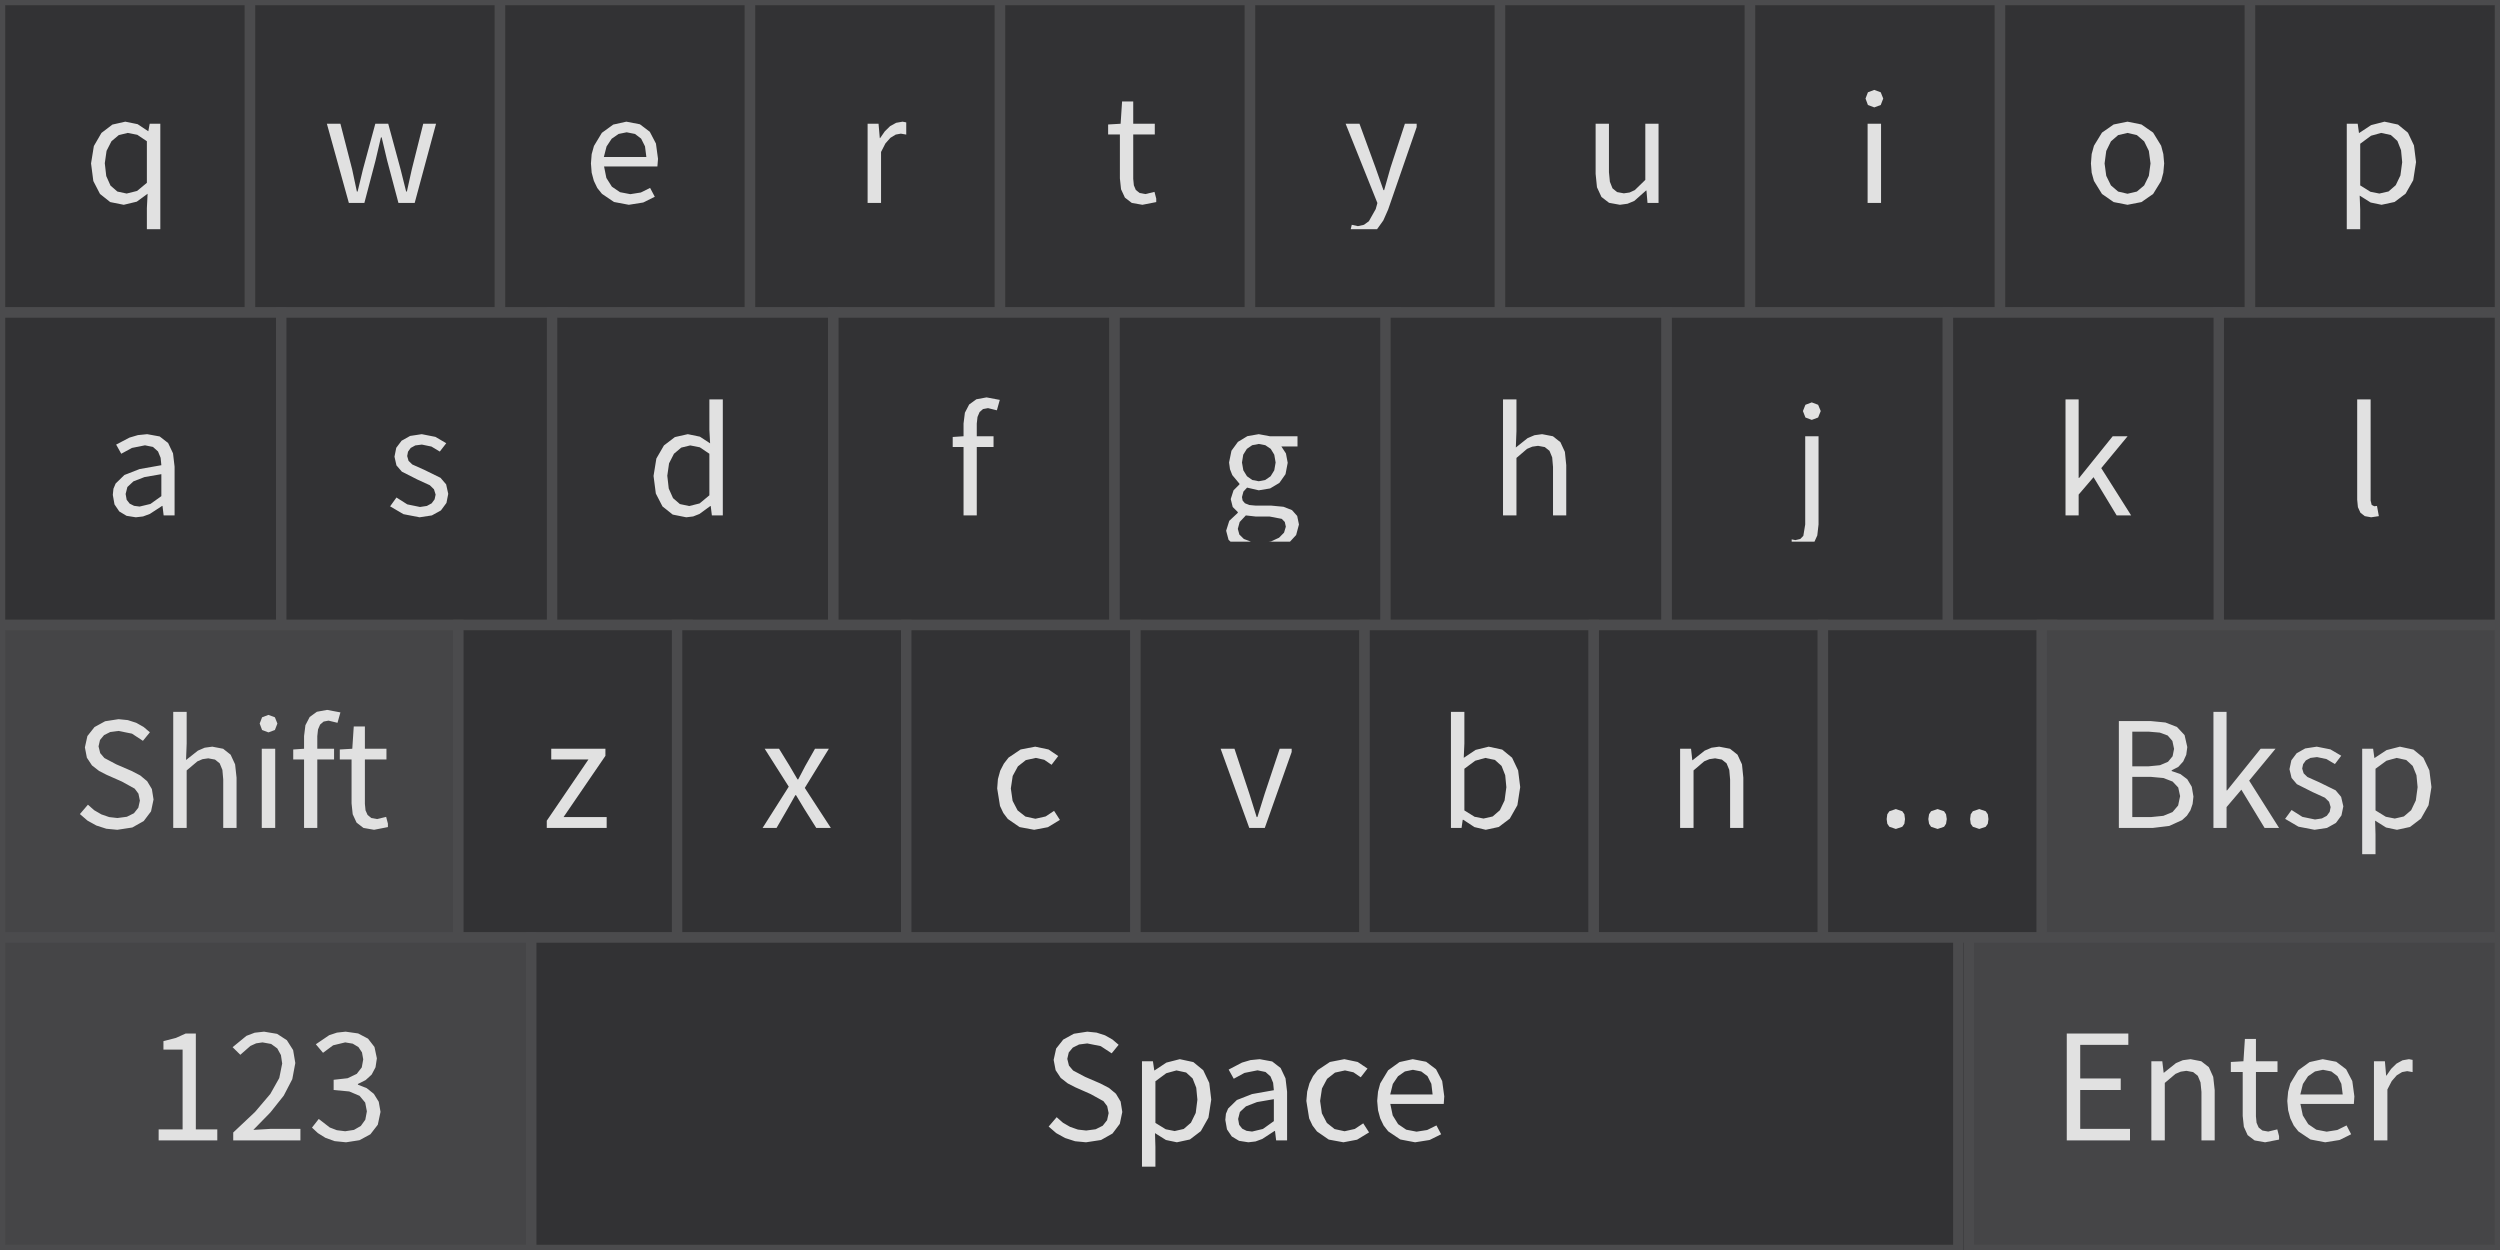
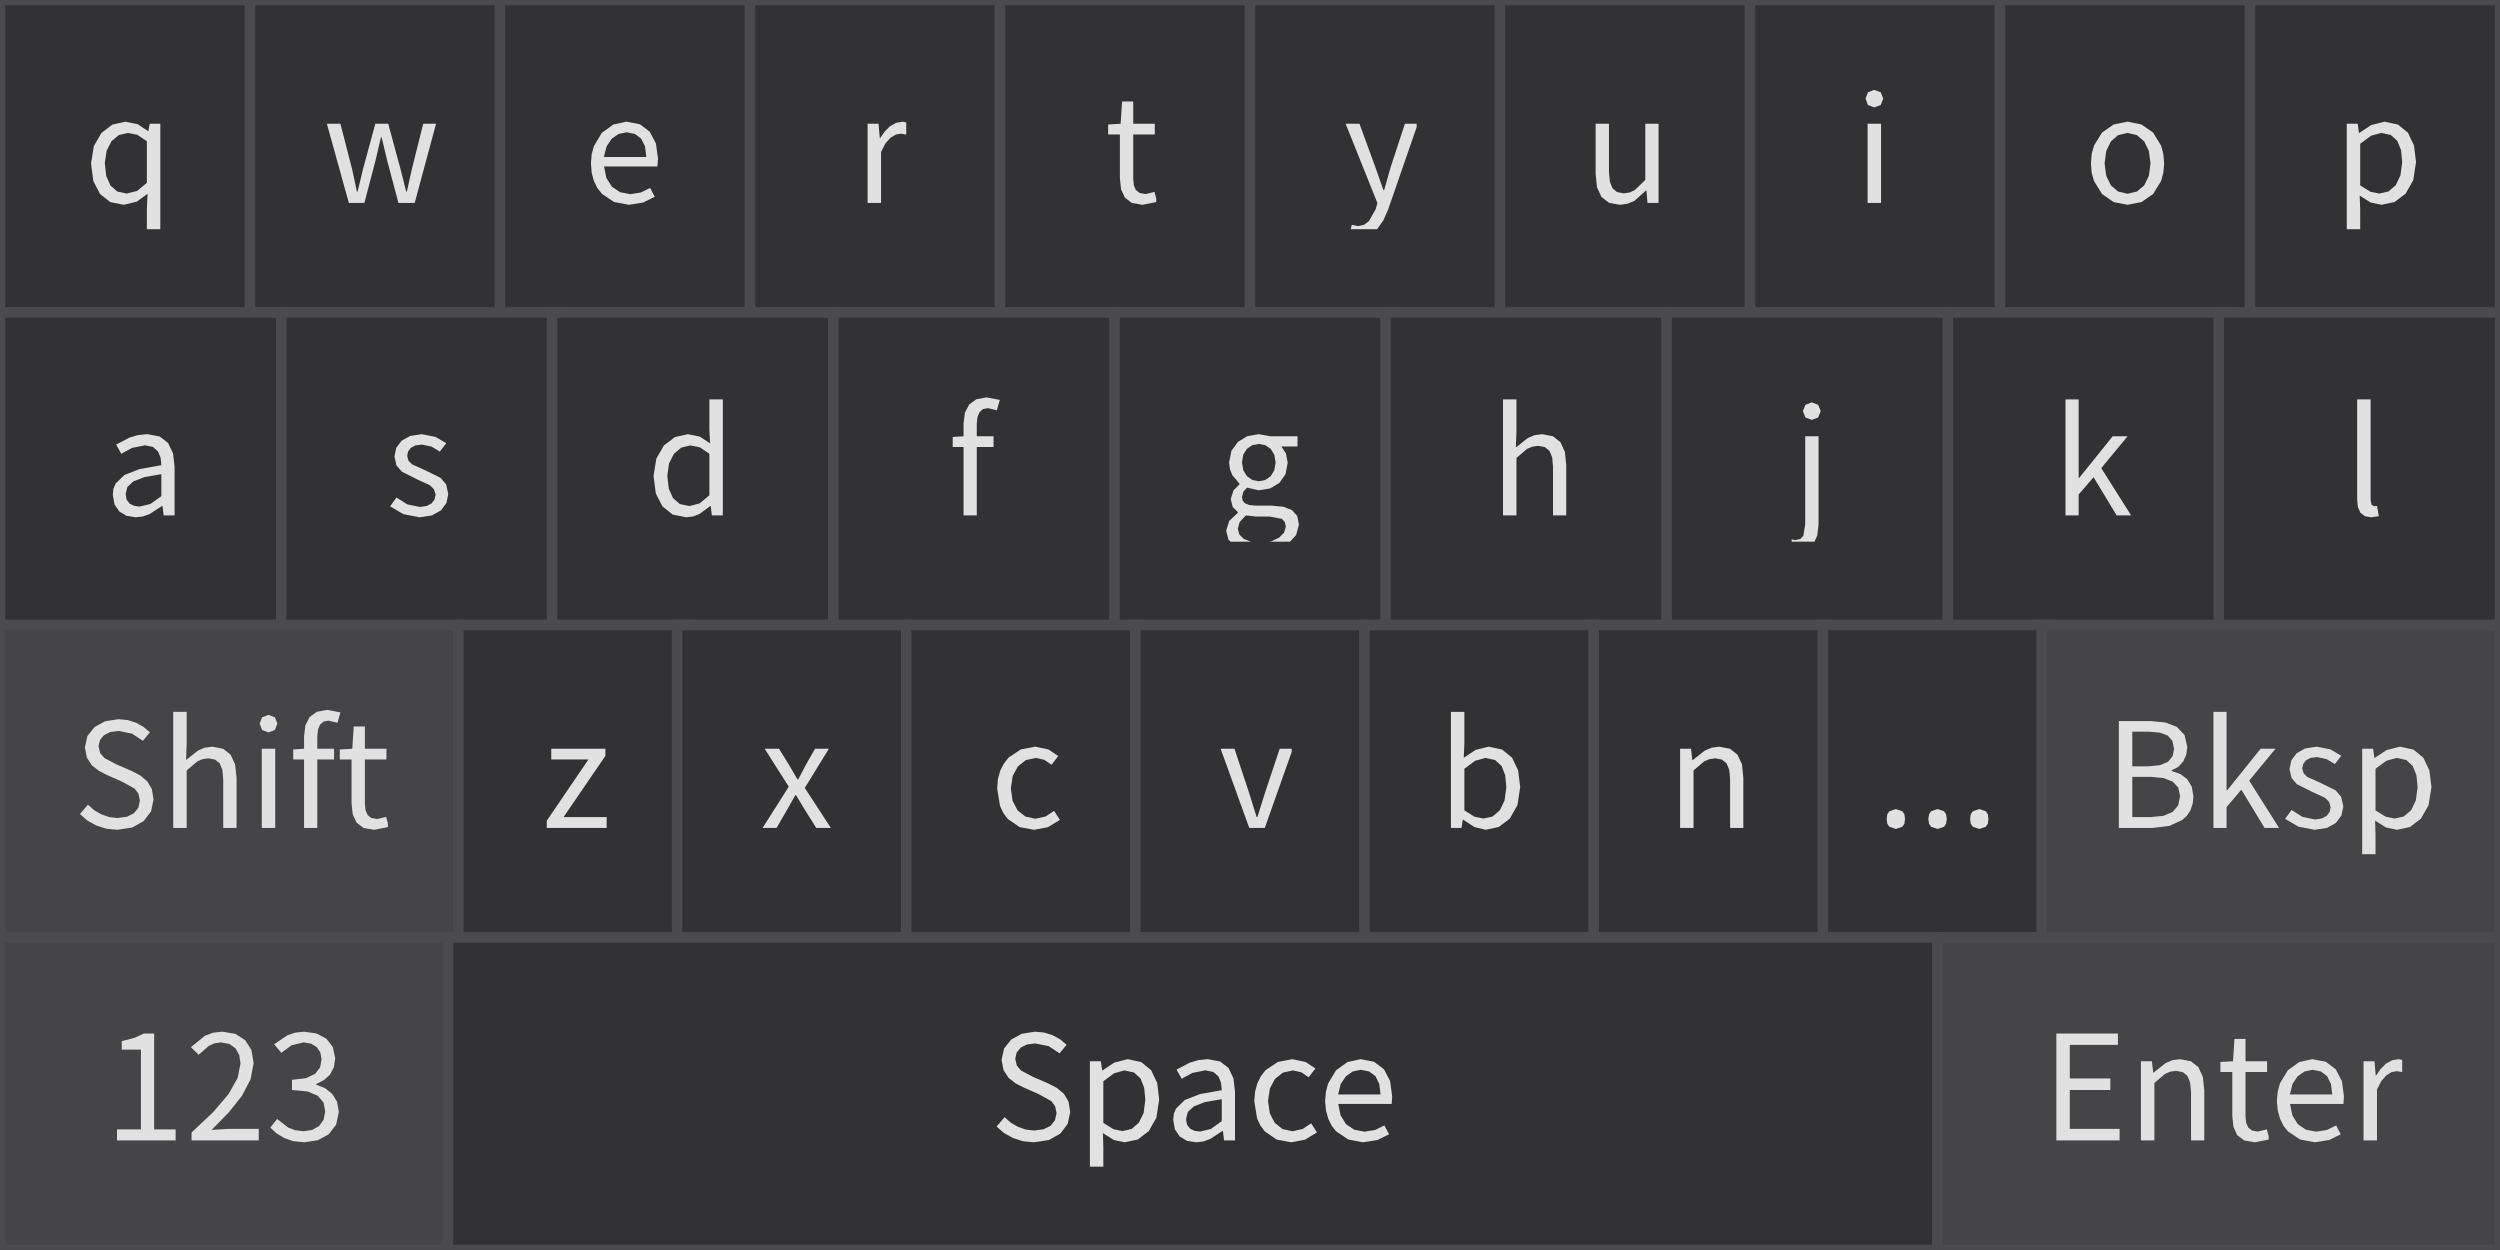
<svg xmlns="http://www.w3.org/2000/svg" width="240" height="120" viewBox="0 0 240 120">
  <rect x="0" y="0" width="240" height="120" fill="rgba(18,18,18,1.00)" />
  <rect x="0" y="0" width="240" height="120" rx="4" ry="4" fill="rgba(30,30,33,1.00)" />
  <rect x="0" y="0" width="24" height="30" fill="rgba(50,50,52,1.00)" />
  <rect x="0" y="0" width="24" height="30" fill="none" stroke="rgba(75,75,77,1.00)" stroke-width="1" />
  <path d="M14.24 12.59L14.22 12.59L13.21 11.92L12.03 11.68L10.79 11.96L9.74 12.76L9.01 14.02L8.74 15.69L8.96 17.38L9.60 18.62L10.58 19.40L11.88 19.66L13.13 19.36L14.17 18.60L14.10 19.98L14.10 22.00L15.39 22.00L15.39 11.88L14.37 11.88ZM10.06 15.67L10.23 14.48L10.70 13.56L11.40 12.97L12.26 12.76L13.18 12.94L14.10 13.56L14.10 17.55L13.16 18.33L12.16 18.58L12.16 18.58L11.27 18.39L10.61 17.82L10.20 16.90Z" fill="rgba(225,225,225,1.00)" fill-rule="nonzero" data-text="1" />
  <rect x="24" y="0" width="24" height="30" fill="rgba(50,50,52,1.00)" />
  <rect x="24" y="0" width="24" height="30" fill="none" stroke="rgba(75,75,77,1.00)" stroke-width="1" />
  <path d="M36.64 13.19L37.16 15.38L38.25 19.48L39.81 19.48L41.86 11.88L40.63 11.88L39.53 16.27L39.06 18.39L38.99 18.39L38.46 16.27L37.27 11.88L36.03 11.88L34.84 16.27L34.33 18.39L34.26 18.39L33.81 16.27L32.68 11.88L31.38 11.88L33.49 19.48L34.98 19.48L36.05 15.41L36.57 13.19Z" fill="rgba(225,225,225,1.00)" fill-rule="nonzero" data-text="1" />
  <rect x="48" y="0" width="24" height="30" fill="rgba(50,50,52,1.00)" />
  <rect x="48" y="0" width="24" height="30" fill="none" stroke="rgba(75,75,77,1.00)" stroke-width="1" />
  <path d="M61.52 18.48L60.51 18.64L59.52 18.45L58.74 17.92L58.21 17.08L57.99 15.98L63.11 15.98L63.17 15.25L62.97 13.78L62.38 12.65L61.43 11.93L60.13 11.68L58.87 11.96L57.78 12.75L57.02 14.01L56.80 14.80L56.73 15.69L56.80 16.58L57.01 17.36L57.34 18.05L57.79 18.61L58.94 19.39L60.37 19.66L60.37 19.66L61.75 19.44L62.86 18.89L62.41 18.04ZM60.16 12.70L60.96 12.86L61.55 13.31L61.92 14.05L62.05 15.07L57.97 15.07L58.23 14.06L58.72 13.32L59.38 12.86Z" fill="rgba(225,225,225,1.00)" fill-rule="nonzero" data-text="1" />
  <rect x="72" y="0" width="24" height="30" fill="rgba(50,50,52,1.00)" />
  <rect x="72" y="0" width="24" height="30" fill="none" stroke="rgba(75,75,77,1.00)" stroke-width="1" />
  <path d="M85.48 13.23L85.99 12.92L86.48 12.83L87.00 12.92L87.00 11.75L86.65 11.68L86.03 11.79L85.45 12.11L84.94 12.61L84.49 13.26L84.46 13.26L84.34 11.88L83.29 11.88L83.29 19.48L84.58 19.48L84.58 14.59L85.00 13.77Z" fill="rgba(225,225,225,1.00)" fill-rule="nonzero" data-text="1" />
  <rect x="96" y="0" width="24" height="30" fill="rgba(50,50,52,1.00)" />
  <rect x="96" y="0" width="24" height="30" fill="none" stroke="rgba(75,75,77,1.00)" stroke-width="1" />
  <path d="M109.96 18.63L109.41 18.53L109.04 18.24L108.85 17.79L108.79 17.17L108.79 12.91L110.86 12.91L110.86 11.88L108.79 11.88L108.79 9.74L107.72 9.74L107.58 11.88L106.38 11.95L106.38 12.91L107.51 12.91L107.51 17.13L107.62 18.17L107.99 18.97L108.65 19.48L109.67 19.66L109.67 19.66L111.00 19.40L111.00 19.07L110.83 18.42Z" fill="rgba(225,225,225,1.00)" fill-rule="nonzero" data-text="1" />
  <rect x="120" y="0" width="24" height="30" fill="rgba(50,50,52,1.00)" />
  <rect x="120" y="0" width="24" height="30" fill="none" stroke="rgba(75,75,77,1.00)" stroke-width="1" />
  <path d="M133.26 20.12L136.00 12.20L136.00 11.88L134.87 11.88L133.49 16.09L132.88 18.25L132.81 18.25L132.05 16.09L130.51 11.88L129.18 11.88L132.23 19.49L132.07 20.07L131.41 21.24L130.94 21.58L130.36 21.71L129.77 21.58L129.67 22.00L132.20 22.00L132.20 22.00L132.80 21.16Z" fill="rgba(225,225,225,1.00)" fill-rule="nonzero" data-text="1" />
  <rect x="144" y="0" width="24" height="30" fill="rgba(50,50,52,1.00)" />
  <rect x="144" y="0" width="24" height="30" fill="none" stroke="rgba(75,75,77,1.00)" stroke-width="1" />
  <path d="M158.06 18.29L158.16 19.48L159.22 19.48L159.22 11.88L157.95 11.88L157.95 17.27L156.94 18.25L156.44 18.48L155.89 18.56L155.24 18.44L154.80 18.08L154.55 17.45L154.46 16.54L154.46 11.88L153.18 11.88L153.18 16.69L153.31 17.98L153.74 18.91L154.47 19.47L155.51 19.66L155.51 19.66L156.24 19.56L156.89 19.29L158.02 18.29Z" fill="rgba(225,225,225,1.00)" fill-rule="nonzero" data-text="1" />
  <rect x="168" y="0" width="24" height="30" fill="rgba(50,50,52,1.00)" />
  <rect x="168" y="0" width="24" height="30" fill="none" stroke="rgba(75,75,77,1.00)" stroke-width="1" />
  <path d="M179.29 19.48L180.58 19.48L180.58 11.88L179.29 11.88ZM179.93 8.63L179.32 8.86L179.09 9.46L179.32 10.08L179.93 10.31L179.93 10.31L180.55 10.08L180.79 9.46L180.55 8.86Z" fill="rgba(225,225,225,1.00)" fill-rule="nonzero" data-text="1" />
  <rect x="192" y="0" width="24" height="30" fill="rgba(50,50,52,1.00)" />
  <rect x="192" y="0" width="24" height="30" fill="none" stroke="rgba(75,75,77,1.00)" stroke-width="1" />
  <path d="M207.68 16.58L207.76 15.69L207.68 14.79L207.47 13.99L206.70 12.73L205.58 11.95L204.24 11.68L202.91 11.95L201.79 12.73L201.02 13.99L200.80 14.79L200.73 15.69L200.80 16.58L201.02 17.37L201.79 18.62L202.91 19.40L204.24 19.66L204.24 19.66L205.58 19.40L206.70 18.62L207.47 17.37ZM202.04 15.69L202.20 14.49L202.65 13.57L203.34 12.97L204.24 12.76L205.14 12.97L205.84 13.57L206.29 14.49L206.45 15.69L206.29 16.88L205.84 17.80L205.14 18.39L204.24 18.60L204.24 18.60L203.34 18.39L202.65 17.80L202.20 16.88Z" fill="rgba(225,225,225,1.00)" fill-rule="nonzero" data-text="1" />
  <rect x="216" y="0" width="24" height="30" fill="rgba(50,50,52,1.00)" />
  <rect x="216" y="0" width="24" height="30" fill="none" stroke="rgba(75,75,77,1.00)" stroke-width="1" />
  <path d="M227.58 19.44L228.63 19.66L229.88 19.39L230.94 18.59L231.67 17.30L231.94 15.56L231.74 13.96L231.16 12.74L230.21 11.96L228.91 11.68L227.63 12.01L226.49 12.76L226.46 12.76L226.34 11.88L225.29 11.88L225.29 22.00L226.58 22.00L226.58 20.11L226.53 18.78ZM227.62 13.03L228.59 12.76L229.52 12.96L230.15 13.53L230.50 14.42L230.61 15.57L230.44 16.84L229.99 17.78L229.30 18.38L228.42 18.58L228.42 18.58L227.56 18.41L226.58 17.80L226.58 13.80Z" fill="rgba(225,225,225,1.00)" fill-rule="nonzero" data-text="1" />
  <rect x="0" y="30" width="27" height="30" fill="rgba(50,50,52,1.00)" />
  <rect x="0" y="30" width="27" height="30" fill="none" stroke="rgba(75,75,77,1.00)" stroke-width="1" />
  <path d="M15.60 48.57L15.71 49.48L16.76 49.48L16.76 44.80L16.61 43.52L16.14 42.53L15.33 41.90L14.13 41.68L13.24 41.77L12.43 42.01L11.15 42.68L11.64 43.56L12.67 43.00L13.92 42.75L14.69 42.91L15.17 43.34L15.42 43.95L15.49 44.66L13.40 45.03L11.94 45.60L11.10 46.42L10.89 46.92L10.83 47.51L10.99 48.42L11.45 49.10L12.15 49.52L13.04 49.66L13.04 49.66L13.73 49.58L14.38 49.34L15.56 48.57ZM12.06 47.42L12.23 46.75L12.81 46.21L13.87 45.80L15.49 45.52L15.49 47.63L14.44 48.38L13.40 48.63L13.40 48.63L12.87 48.56L12.45 48.35L12.16 47.98Z" fill="rgba(225,225,225,1.00)" fill-rule="nonzero" data-text="1" />
  <rect x="27" y="30" width="27" height="30" fill="rgba(50,50,52,1.00)" />
  <rect x="27" y="30" width="27" height="30" fill="none" stroke="rgba(75,75,77,1.00)" stroke-width="1" />
  <path d="M43.03 47.41L42.83 46.50L42.29 45.87L40.72 45.10L39.58 44.59L39.22 44.24L39.09 43.78L39.17 43.36L39.43 43.00L39.87 42.76L40.50 42.68L41.42 42.87L42.22 43.35L42.84 42.55L41.80 41.94L40.49 41.68L39.37 41.85L38.55 42.31L38.04 42.99L37.87 43.84L38.06 44.68L38.58 45.28L40.08 46.04L41.26 46.58L41.66 46.97L41.82 47.48L41.72 47.94L41.44 48.32L40.98 48.57L40.32 48.67L39.10 48.42L38.06 47.76L37.45 48.61L38.73 49.36L40.28 49.66L40.28 49.66L41.46 49.48L42.33 49.00L42.86 48.28Z" fill="rgba(225,225,225,1.00)" fill-rule="nonzero" data-text="1" />
  <rect x="53" y="30" width="27" height="30" fill="rgba(50,50,52,1.00)" />
  <rect x="53" y="30" width="27" height="30" fill="none" stroke="rgba(75,75,77,1.00)" stroke-width="1" />
  <path d="M68.23 48.58L68.34 49.48L69.39 49.48L69.39 38.34L68.10 38.34L68.10 41.26L68.17 42.56L67.19 41.92L66.03 41.68L64.79 41.96L63.74 42.76L63.01 44.02L62.74 45.69L62.96 47.38L63.60 48.62L64.58 49.40L65.88 49.66L65.88 49.66L66.54 49.58L67.15 49.34L68.19 48.58ZM64.06 45.67L64.23 44.48L64.70 43.56L65.40 42.97L66.26 42.76L67.18 42.94L68.10 43.56L68.10 47.55L67.16 48.33L66.16 48.58L66.16 48.58L65.27 48.39L64.61 47.82L64.20 46.90Z" fill="rgba(225,225,225,1.00)" fill-rule="nonzero" data-text="1" />
  <rect x="80" y="30" width="27" height="30" fill="rgba(50,50,52,1.00)" />
  <rect x="80" y="30" width="27" height="30" fill="none" stroke="rgba(75,75,77,1.00)" stroke-width="1" />
  <path d="M93.77 42.91L95.38 42.91L95.38 41.88L93.77 41.88L93.77 40.67L93.84 40.03L94.04 39.56L94.37 39.27L94.85 39.18L95.70 39.39L95.98 38.39L94.71 38.15L93.73 38.33L93.04 38.83L92.63 39.62L92.50 40.66L92.50 41.88L91.46 41.95L91.46 42.91L92.50 42.91L92.50 49.48L93.77 49.48Z" fill="rgba(225,225,225,1.00)" fill-rule="nonzero" data-text="1" />
  <rect x="107" y="30" width="27" height="30" fill="rgba(50,50,52,1.00)" />
  <rect x="107" y="30" width="27" height="30" fill="none" stroke="rgba(75,75,77,1.00)" stroke-width="1" />
  <path d="M124.70 50.35L124.53 49.53L124.03 48.97L123.21 48.65L122.05 48.54L120.56 48.54L119.92 48.48L119.51 48.31L119.29 48.05L119.23 47.72L119.37 47.19L119.72 46.81L120.84 47.07L121.93 46.89L122.82 46.36L123.41 45.52L123.62 44.43L123.45 43.53L123.01 42.86L124.56 42.86L124.56 41.88L121.91 41.88L120.84 41.68L119.75 41.87L118.84 42.42L118.22 43.27L117.99 44.40L118.08 45.05L118.30 45.61L118.99 46.44L118.99 46.50L118.42 47.07L118.15 47.91L118.34 48.67L118.83 49.16L118.83 49.23L118.01 50.00L117.71 50.95L117.94 51.82L118.13 52.00L123.84 52.00L124.43 51.36ZM119.23 44.40L119.35 43.65L119.70 43.09L120.21 42.74L120.84 42.62L121.47 42.74L121.99 43.09L122.33 43.65L122.46 44.40L122.33 45.15L121.98 45.72L121.46 46.08L120.84 46.20L120.84 46.20L120.22 46.08L119.71 45.72L119.36 45.15ZM118.83 50.77L119.01 50.11L119.60 49.48L120.58 49.59L121.90 49.59L123.05 49.81L123.34 50.11L123.44 50.56L123.27 51.13L122.79 51.62L122.03 51.97L121.78 52.00L120.09 52.00L119.41 51.74L118.98 51.32Z" fill="rgba(225,225,225,1.00)" fill-rule="nonzero" data-text="1" />
  <rect x="133" y="30" width="27" height="30" fill="rgba(50,50,52,1.00)" />
  <rect x="133" y="30" width="27" height="30" fill="none" stroke="rgba(75,75,77,1.00)" stroke-width="1" />
  <path d="M147.10 42.88L147.65 42.80L148.30 42.92L148.75 43.28L149.01 43.91L149.09 44.83L149.09 49.48L150.36 49.48L150.36 44.66L150.23 43.38L149.80 42.45L149.08 41.88L148.04 41.68L147.31 41.78L146.65 42.06L145.52 42.96L145.58 41.39L145.58 38.34L144.29 38.34L144.29 49.48L145.58 49.48L145.58 43.96L146.60 43.09Z" fill="rgba(225,225,225,1.00)" fill-rule="nonzero" data-text="1" />
  <rect x="160" y="30" width="27" height="30" fill="rgba(50,50,52,1.00)" />
  <rect x="160" y="30" width="27" height="30" fill="none" stroke="rgba(75,75,77,1.00)" stroke-width="1" />
  <path d="M174.58 50.35L174.58 41.88L173.30 41.88L173.30 50.35L173.12 51.44L172.83 51.74L172.36 51.85L172.00 51.78L172.00 52.00L174.19 52.00L174.46 51.40ZM173.93 38.63L173.32 38.86L173.08 39.46L173.32 40.08L173.93 40.31L173.93 40.31L174.54 40.08L174.79 39.46L174.54 38.86Z" fill="rgba(225,225,225,1.00)" fill-rule="nonzero" data-text="1" />
  <rect x="187" y="30" width="27" height="30" fill="rgba(50,50,52,1.00)" />
  <rect x="187" y="30" width="27" height="30" fill="none" stroke="rgba(75,75,77,1.00)" stroke-width="1" />
  <path d="M203.20 49.48L204.59 49.48L201.72 44.94L204.25 41.88L202.82 41.88L199.60 45.88L199.55 45.88L199.55 38.34L198.29 38.34L198.29 49.48L199.55 49.48L199.55 47.48L200.98 45.81Z" fill="rgba(225,225,225,1.00)" fill-rule="nonzero" data-text="1" />
  <rect x="213" y="30" width="27" height="30" fill="rgba(50,50,52,1.00)" />
  <rect x="213" y="30" width="27" height="30" fill="none" stroke="rgba(75,75,77,1.00)" stroke-width="1" />
  <path d="M227.68 48.47L227.58 48.05L227.58 38.34L226.29 38.34L226.29 47.97L226.36 48.69L226.60 49.22L227.02 49.55L227.63 49.66L227.63 49.66L228.37 49.55L228.19 48.57L227.93 48.60Z" fill="rgba(225,225,225,1.00)" fill-rule="nonzero" data-text="1" />
  <rect x="0" y="60" width="44" height="30" fill="rgba(69,69,71,1.00)" />
  <rect x="0" y="60" width="44" height="30" fill="none" stroke="rgba(75,75,77,1.00)" stroke-width="1" />
  <path d="M14.74 76.75L14.58 75.75L14.13 75.00L13.46 74.44L12.63 74.01L11.17 73.38L10.02 72.77L9.62 72.30L9.46 71.65L9.60 71.04L9.99 70.57L10.59 70.27L11.38 70.17L12.67 70.43L13.72 71.12L14.39 70.30L13.79 69.79L13.08 69.39L12.27 69.13L11.38 69.04L10.09 69.24L9.07 69.80L8.39 70.66L8.15 71.75L8.34 72.74L8.83 73.48L9.51 74.01L10.23 74.38L11.70 75.03L12.93 75.71L13.29 76.19L13.43 76.86L13.28 77.54L12.86 78.07L12.18 78.41L11.27 78.53L10.48 78.44L9.73 78.18L9.04 77.78L8.44 77.25L7.67 78.15L8.40 78.78L9.25 79.25L10.21 79.56L11.26 79.66L11.26 79.66L12.70 79.44L13.80 78.82L14.50 77.89ZM19.44 72.88L19.99 72.80L20.64 72.92L21.09 73.28L21.35 73.91L21.43 74.83L21.43 79.48L22.71 79.48L22.71 74.66L22.57 73.38L22.14 72.45L21.42 71.88L20.38 71.68L19.65 71.78L19.00 72.06L17.86 72.96L17.92 71.39L17.92 68.34L16.63 68.34L16.63 79.48L17.92 79.48L17.92 73.96L18.95 73.09ZM25.13 79.48L26.42 79.48L26.42 71.88L25.13 71.88ZM25.77 68.63L25.16 68.86L24.93 69.46L25.16 70.08L25.77 70.31L25.77 70.31L26.39 70.08L26.63 69.46L26.39 68.86ZM30.46 72.91L32.07 72.91L32.07 71.88L30.46 71.88L30.46 70.67L30.53 70.03L30.73 69.56L31.07 69.27L31.54 69.18L32.40 69.39L32.68 68.39L31.40 68.15L30.42 68.33L29.73 68.83L29.32 69.62L29.19 70.66L29.19 71.88L28.15 71.95L28.15 72.91L29.19 72.91L29.19 79.48L30.46 79.48ZM36.20 78.63L35.65 78.53L35.29 78.24L35.09 77.79L35.03 77.17L35.03 72.91L37.10 72.91L37.10 71.88L35.03 71.88L35.03 69.74L33.96 69.74L33.82 71.88L32.62 71.95L32.62 72.91L33.75 72.91L33.75 77.13L33.86 78.17L34.23 78.97L34.89 79.48L35.91 79.66L35.91 79.66L37.24 79.40L37.24 79.07L37.07 78.42Z" fill="rgba(225,225,225,1.00)" fill-rule="nonzero" data-text="1" />
  <rect x="44" y="60" width="22" height="30" fill="rgba(50,50,52,1.00)" />
  <rect x="44" y="60" width="22" height="30" fill="none" stroke="rgba(75,75,77,1.00)" stroke-width="1" />
  <path d="M58.12 72.56L58.12 71.88L52.92 71.88L52.92 72.91L56.49 72.91L52.49 78.79L52.49 79.48L58.24 79.48L58.24 78.44L54.10 78.44Z" fill="rgba(225,225,225,1.00)" fill-rule="nonzero" data-text="1" />
  <rect x="65" y="60" width="22" height="30" fill="rgba(50,50,52,1.00)" />
  <rect x="65" y="60" width="22" height="30" fill="none" stroke="rgba(75,75,77,1.00)" stroke-width="1" />
  <path d="M76.42 76.34L77.24 77.70L78.36 79.48L79.76 79.48L77.26 75.64L79.57 71.88L78.24 71.88L77.30 73.54L76.63 74.82L76.56 74.82L75.81 73.54L74.79 71.88L73.41 71.88L75.72 75.52L73.21 79.48L74.55 79.48L75.58 77.70L76.35 76.34Z" fill="rgba(225,225,225,1.00)" fill-rule="nonzero" data-text="1" />
  <rect x="87" y="60" width="22" height="30" fill="rgba(50,50,52,1.00)" />
  <rect x="87" y="60" width="22" height="30" fill="none" stroke="rgba(75,75,77,1.00)" stroke-width="1" />
  <path d="M100.38 78.38L99.40 78.60L98.44 78.39L97.69 77.80L97.21 76.88L97.04 75.69L97.22 74.49L97.72 73.57L98.48 72.97L99.44 72.76L100.25 72.94L100.95 73.42L101.59 72.58L100.66 71.95L99.38 71.68L97.98 71.95L96.82 72.73L96.37 73.31L96.02 73.99L95.80 74.79L95.73 75.69L96.00 77.37L96.32 78.05L96.75 78.62L97.88 79.40L99.28 79.66L99.28 79.66L100.60 79.41L101.75 78.71L101.19 77.84Z" fill="rgba(225,225,225,1.00)" fill-rule="nonzero" data-text="1" />
  <rect x="109" y="60" width="22" height="30" fill="rgba(50,50,52,1.00)" />
  <rect x="109" y="60" width="22" height="30" fill="none" stroke="rgba(75,75,77,1.00)" stroke-width="1" />
  <path d="M122.85 71.88L121.41 76.20L120.71 78.44L120.64 78.44L119.94 76.20L118.51 71.88L117.18 71.88L119.93 79.48L121.42 79.48L124.00 72.19L124.00 71.88Z" fill="rgba(225,225,225,1.00)" fill-rule="nonzero" data-text="1" />
  <rect x="131" y="60" width="22" height="30" fill="rgba(50,50,52,1.00)" />
  <rect x="131" y="60" width="22" height="30" fill="none" stroke="rgba(75,75,77,1.00)" stroke-width="1" />
  <path d="M145.94 75.56L145.74 73.96L145.16 72.74L144.21 71.96L142.91 71.68L141.66 71.99L140.52 72.75L140.58 71.39L140.58 68.34L139.29 68.34L139.29 79.48L140.31 79.48L140.42 78.70L140.48 78.70L141.54 79.40L142.63 79.66L142.63 79.66L143.88 79.39L144.94 78.59L145.67 77.30ZM141.62 73.03L142.59 72.76L143.52 72.96L144.15 73.53L144.50 74.42L144.61 75.57L144.44 76.84L143.99 77.78L143.30 78.38L142.42 78.58L142.42 78.58L141.56 78.41L140.58 77.80L140.58 73.80Z" fill="rgba(225,225,225,1.00)" fill-rule="nonzero" data-text="1" />
  <rect x="153" y="60" width="22" height="30" fill="rgba(50,50,52,1.00)" />
  <rect x="153" y="60" width="22" height="30" fill="none" stroke="rgba(75,75,77,1.00)" stroke-width="1" />
  <path d="M164.10 72.88L164.65 72.80L165.30 72.92L165.75 73.28L166.01 73.91L166.09 74.83L166.09 79.48L167.36 79.48L167.36 74.66L167.23 73.38L166.80 72.45L166.08 71.88L165.04 71.68L164.31 71.78L163.65 72.06L162.49 72.98L162.46 72.98L162.34 71.88L161.29 71.88L161.29 79.48L162.58 79.48L162.58 73.96L163.60 73.09Z" fill="rgba(225,225,225,1.00)" fill-rule="nonzero" data-text="1" />
  <rect x="175" y="60" width="22" height="30" fill="rgba(50,50,52,1.00)" />
  <rect x="175" y="60" width="22" height="30" fill="none" stroke="rgba(75,75,77,1.00)" stroke-width="1" />
  <path d="M189.19 78.17L189.39 77.88L190.01 77.67L190.63 77.88L190.83 78.17L190.89 78.63L190.83 79.08L190.63 79.37L190.01 79.58L190.01 79.58L189.39 79.37L189.19 79.08L189.13 78.63ZM181.18 78.17L181.38 77.88L182.00 77.67L182.62 77.88L182.82 78.17L182.88 78.63L182.82 79.08L182.62 79.37L182.00 79.58L182.00 79.58L181.38 79.37L181.18 79.08L181.12 78.63ZM185.19 78.17L185.38 77.88L186.01 77.67L186.63 77.88L186.82 78.17L186.89 78.63L186.82 79.08L186.63 79.37L186.01 79.58L186.01 79.58L185.38 79.37L185.19 79.08L185.12 78.63Z" fill="rgba(225,225,225,1.00)" fill-rule="nonzero" data-text="1" />
  <rect x="196" y="60" width="44" height="30" fill="rgba(69,69,71,1.00)" />
  <rect x="196" y="60" width="44" height="30" fill="none" stroke="rgba(75,75,77,1.00)" stroke-width="1" />
  <path d="M209.94 78.31L210.28 77.79L210.49 77.18L210.57 76.47L210.41 75.53L209.98 74.81L209.32 74.31L208.48 74.02L208.48 73.95L209.12 73.62L209.59 73.10L209.88 72.46L209.98 71.72L209.72 70.57L208.99 69.79L207.88 69.36L206.45 69.22L203.41 69.22L203.41 79.48L206.68 79.48L208.25 79.29L209.48 78.73ZM208.10 70.61L208.55 71.13L208.71 71.89L208.57 72.60L208.13 73.13L207.36 73.46L206.23 73.57L204.70 73.57L204.70 70.24L206.28 70.24L207.34 70.33ZM208.57 75.03L209.11 75.60L209.29 76.43L209.10 77.33L208.56 77.96L207.68 78.32L206.49 78.44L204.70 78.44L204.70 74.58L206.49 74.58L207.69 74.69ZM217.40 79.48L218.79 79.48L215.92 74.94L218.45 71.88L217.02 71.88L213.80 75.88L213.75 75.88L213.75 68.34L212.49 68.34L212.49 79.48L213.75 79.48L213.75 77.48L215.17 75.81ZM224.96 77.41L224.75 76.50L224.22 75.87L222.65 75.10L221.51 74.59L221.15 74.24L221.01 73.78L221.10 73.36L221.36 73.00L221.80 72.76L222.43 72.68L223.34 72.87L224.15 73.35L224.76 72.55L223.72 71.94L222.41 71.68L221.30 71.85L220.48 72.31L219.97 72.99L219.79 73.84L219.99 74.68L220.50 75.28L222.01 76.04L223.19 76.58L223.59 76.97L223.74 77.48L223.65 77.94L223.37 78.32L222.90 78.57L222.24 78.67L221.03 78.42L219.99 77.76L219.37 78.61L220.65 79.36L222.20 79.66L222.20 79.66L223.39 79.48L224.25 79.00L224.78 78.28ZM229.06 79.44L230.11 79.66L231.36 79.39L232.41 78.59L233.14 77.30L233.42 75.56L233.22 73.96L232.64 72.74L231.69 71.96L230.39 71.68L229.11 72.01L227.97 72.76L227.94 72.76L227.82 71.88L226.77 71.88L226.77 82.00L228.05 82.00L228.05 80.11L228.01 78.78ZM229.10 73.03L230.07 72.76L231.00 72.96L231.62 73.53L231.98 74.42L232.09 75.57L231.92 76.84L231.47 77.78L230.77 78.38L229.90 78.58L229.90 78.58L229.04 78.41L228.05 77.80L228.05 73.80Z" fill="rgba(225,225,225,1.00)" fill-rule="nonzero" data-text="1" />
-   <rect x="0" y="90" width="51" height="30" fill="rgba(69,69,71,1.00)" />
-   <rect x="0" y="90" width="51" height="30" fill="none" stroke="rgba(75,75,77,1.00)" stroke-width="1" />
-   <path d="M18.80 99.22L17.82 99.22L16.89 99.64L15.69 99.95L15.69 100.76L17.53 100.76L17.53 108.42L15.23 108.42L15.23 109.48L20.86 109.48L20.86 108.42L18.80 108.42ZM24.32 108.47L25.96 106.79L27.24 105.18L28.06 103.60L28.35 102.05L28.14 100.81L27.54 99.86L26.60 99.25L25.35 99.04L24.45 99.14L23.66 99.44L22.33 100.53L23.07 101.26L24.04 100.41L24.59 100.16L25.20 100.07L26.03 100.22L26.62 100.65L26.97 101.29L27.09 102.10L26.81 103.49L25.95 105.02L24.48 106.75L22.39 108.72L22.39 109.48L28.84 109.48L28.84 108.37L26.00 108.37ZM36.53 106.74L36.36 105.77L35.89 105.01L35.20 104.46L34.36 104.13L34.36 104.06L35.10 103.69L35.68 103.16L36.05 102.46L36.18 101.60L35.95 100.51L35.33 99.71L34.38 99.21L33.18 99.04L32.35 99.13L31.60 99.38L30.32 100.25L31.01 101.07L31.98 100.35L33.14 100.07L33.86 100.19L34.41 100.52L34.75 101.03L34.87 101.70L34.73 102.47L34.25 103.09L33.37 103.51L32.03 103.66L32.03 104.64L33.53 104.78L34.52 105.20L35.06 105.85L35.22 106.69L35.07 107.49L34.64 108.09L33.98 108.47L33.14 108.60L32.34 108.50L31.66 108.24L30.60 107.42L29.95 108.25L30.52 108.78L31.24 109.23L32.13 109.55L33.22 109.66L33.22 109.66L34.51 109.46L35.56 108.89L36.27 107.97Z" fill="rgba(225,225,225,1.00)" fill-rule="nonzero" data-text="1" />
-   <rect x="51" y="90" width="137" height="30" fill="rgba(50,50,52,1.00)" />
-   <rect x="51" y="90" width="137" height="30" fill="none" stroke="rgba(75,75,77,1.00)" stroke-width="1" />
-   <path d="M107.74 106.75L107.58 105.75L107.13 105.00L106.46 104.44L105.63 104.01L104.17 103.38L103.02 102.77L102.62 102.30L102.46 101.65L102.60 101.04L102.99 100.57L103.59 100.27L104.38 100.17L105.67 100.43L106.72 101.12L107.39 100.30L106.79 99.79L106.08 99.39L105.27 99.13L104.38 99.04L103.09 99.24L102.07 99.80L101.39 100.66L101.15 101.75L101.34 102.74L101.83 103.48L102.51 104.01L103.23 104.38L104.70 105.03L105.93 105.71L106.29 106.19L106.43 106.86L106.28 107.54L105.86 108.07L105.18 108.41L104.27 108.53L103.48 108.44L102.73 108.18L102.04 107.78L101.44 107.25L100.67 108.15L101.40 108.78L102.25 109.25L103.21 109.56L104.26 109.66L104.26 109.66L105.70 109.44L106.80 108.82L107.50 107.89ZM111.93 109.44L112.98 109.66L114.23 109.39L115.28 108.59L116.01 107.30L116.28 105.56L116.09 103.96L115.51 102.74L114.56 101.96L113.26 101.68L111.97 102.01L110.84 102.76L110.81 102.76L110.68 101.88L109.63 101.88L109.63 112.00L110.92 112.00L110.92 110.11L110.88 108.78ZM111.96 103.03L112.94 102.76L113.87 102.96L114.49 103.53L114.84 104.42L114.95 105.57L114.79 106.84L114.33 107.78L113.64 108.38L112.77 108.58L112.77 108.58L111.91 108.41L110.92 107.80L110.92 103.80ZM122.40 108.57L122.51 109.48L123.56 109.48L123.56 104.80L123.41 103.52L122.94 102.53L122.13 101.90L120.93 101.68L120.04 101.77L119.23 102.01L117.95 102.68L118.44 103.56L119.47 103.00L120.72 102.75L121.49 102.91L121.97 103.34L122.22 103.95L122.29 104.66L120.20 105.03L118.74 105.60L117.90 106.42L117.69 106.92L117.63 107.51L117.79 108.42L118.25 109.10L118.95 109.52L119.84 109.66L119.84 109.66L120.53 109.58L121.18 109.34L122.36 108.57ZM118.86 107.42L119.03 106.75L119.61 106.21L120.67 105.80L122.29 105.52L122.29 107.63L121.24 108.38L120.20 108.63L120.20 108.63L119.67 108.56L119.25 108.35L118.96 107.98ZM130.06 108.38L129.08 108.60L128.12 108.39L127.38 107.80L126.90 106.88L126.73 105.69L126.91 104.49L127.40 103.57L128.16 102.97L129.12 102.76L129.93 102.94L130.63 103.42L131.28 102.58L130.34 101.95L129.06 101.68L127.67 101.95L126.50 102.73L126.05 103.31L125.71 103.99L125.49 104.79L125.41 105.69L125.68 107.37L126.00 108.05L126.43 108.62L127.56 109.40L128.97 109.66L128.97 109.66L130.28 109.41L131.43 108.71L130.87 107.84ZM137.01 108.48L135.99 108.64L135.00 108.45L134.22 107.92L133.70 107.08L133.47 105.98L138.60 105.98L138.65 105.25L138.45 103.78L137.86 102.65L136.91 101.93L135.62 101.68L134.35 101.96L133.26 102.75L132.50 104.01L132.29 104.80L132.21 105.69L132.29 106.58L132.50 107.36L132.83 108.05L133.27 108.61L134.43 109.39L135.85 109.66L135.85 109.66L137.24 109.44L138.35 108.89L137.90 108.04ZM135.64 102.70L136.44 102.86L137.04 103.31L137.41 104.05L137.53 105.07L133.46 105.07L133.71 104.06L134.21 103.32L134.87 102.86Z" fill="rgba(225,225,225,1.00)" fill-rule="nonzero" data-text="1" />
-   <rect x="189" y="90" width="51" height="30" fill="rgba(69,69,71,1.00)" />
-   <rect x="189" y="90" width="51" height="30" fill="none" stroke="rgba(75,75,77,1.00)" stroke-width="1" />
-   <path d="M199.70 104.64L203.59 104.64L203.59 103.53L199.70 103.53L199.70 100.31L204.32 100.31L204.32 99.22L198.41 99.22L198.41 109.48L204.48 109.48L204.48 108.37L199.70 108.37ZM209.35 102.88L209.89 102.80L210.54 102.92L210.99 103.28L211.25 103.91L211.34 104.83L211.34 109.48L212.61 109.48L212.61 104.66L212.47 103.38L212.05 102.45L211.32 101.88L210.29 101.68L209.55 101.78L208.89 102.06L207.74 102.98L207.71 102.98L207.58 101.88L206.53 101.88L206.53 109.48L207.82 109.48L207.82 103.96L208.85 103.09ZM217.75 108.63L217.19 108.53L216.83 108.24L216.63 107.79L216.57 107.17L216.57 102.91L218.64 102.91L218.64 101.88L216.57 101.88L216.57 99.74L215.51 99.74L215.37 101.88L214.16 101.95L214.16 102.91L215.30 102.91L215.30 107.13L215.41 108.17L215.77 108.97L216.44 109.48L217.45 109.66L217.45 109.66L218.79 109.40L218.79 109.07L218.62 108.42ZM224.38 108.48L223.36 108.64L222.37 108.45L221.59 107.92L221.07 107.08L220.84 105.98L225.97 105.98L226.02 105.25L225.82 103.78L225.23 102.65L224.28 101.93L222.98 101.68L221.72 101.96L220.63 102.75L219.87 104.01L219.66 104.80L219.58 105.69L219.66 106.58L219.87 107.36L220.20 108.05L220.64 108.61L221.80 109.39L223.22 109.66L223.22 109.66L224.60 109.44L225.71 108.89L225.27 108.04ZM223.01 102.70L223.81 102.86L224.40 103.31L224.77 104.05L224.90 105.07L220.83 105.07L221.08 104.06L221.57 103.32L222.24 102.86ZM230.09 103.23L230.60 102.92L231.09 102.83L231.61 102.92L231.61 101.75L231.26 101.68L230.64 101.79L230.06 102.11L229.55 102.61L229.10 103.26L229.07 103.26L228.95 101.88L227.90 101.88L227.90 109.48L229.19 109.48L229.19 104.59L229.61 103.78Z" fill="rgba(225,225,225,1.00)" fill-rule="nonzero" data-text="1" />
+   <rect x="0" y="90" width="43" height="30" fill="rgba(69,69,71,1.00)" />
+   <rect x="0" y="90" width="43" height="30" fill="none" stroke="rgba(75,75,77,1.00)" stroke-width="1" />
+   <path d="M14.80 99.22L13.82 99.22L12.89 99.64L11.69 99.95L11.69 100.76L13.53 100.76L13.53 108.42L11.23 108.42L11.23 109.48L16.86 109.48L16.86 108.42L14.80 108.42ZM20.32 108.47L21.96 106.79L23.24 105.18L24.06 103.60L24.35 102.05L24.14 100.81L23.54 99.86L22.60 99.25L21.35 99.04L20.45 99.14L19.66 99.44L18.33 100.53L19.07 101.26L20.04 100.41L20.59 100.16L21.20 100.07L22.03 100.22L22.62 100.65L22.97 101.29L23.09 102.10L22.81 103.49L21.95 105.02L20.48 106.75L18.39 108.72L18.39 109.48L24.84 109.48L24.84 108.37L22.00 108.37ZM32.53 106.74L32.36 105.77L31.89 105.01L31.20 104.46L30.36 104.13L30.36 104.06L31.10 103.69L31.68 103.16L32.05 102.46L32.18 101.60L31.95 100.51L31.33 99.71L30.38 99.21L29.18 99.04L28.35 99.13L27.60 99.38L26.32 100.25L27.01 101.07L27.98 100.35L29.14 100.07L29.86 100.19L30.41 100.52L30.75 101.03L30.87 101.70L30.73 102.47L30.25 103.09L29.37 103.51L28.03 103.66L28.03 104.64L29.53 104.78L30.52 105.20L31.06 105.85L31.22 106.69L31.07 107.49L30.64 108.09L29.98 108.47L29.14 108.60L28.34 108.50L27.66 108.24L26.60 107.42L25.95 108.25L26.52 108.78L27.24 109.23L28.13 109.55L29.22 109.66L29.22 109.66L30.51 109.46L31.56 108.89L32.27 107.97Z" fill="rgba(225,225,225,1.00)" fill-rule="nonzero" data-text="1" />
+   <rect x="43" y="90" width="143" height="30" fill="rgba(50,50,52,1.00)" />
+   <rect x="43" y="90" width="143" height="30" fill="none" stroke="rgba(75,75,77,1.00)" stroke-width="1" />
+   <path d="M102.74 106.75L102.58 105.75L102.13 105.00L101.46 104.44L100.63 104.01L99.17 103.38L98.02 102.77L97.62 102.30L97.46 101.65L97.60 101.04L97.99 100.57L98.59 100.27L99.38 100.17L100.67 100.43L101.72 101.12L102.39 100.30L101.79 99.79L101.08 99.39L100.27 99.13L99.38 99.04L98.09 99.24L97.07 99.80L96.39 100.66L96.15 101.75L96.34 102.74L96.83 103.48L97.51 104.01L98.23 104.38L99.70 105.03L100.93 105.71L101.29 106.19L101.43 106.86L101.28 107.54L100.86 108.07L100.18 108.41L99.27 108.53L98.48 108.44L97.73 108.18L97.04 107.78L96.44 107.25L95.67 108.15L96.40 108.78L97.25 109.25L98.21 109.56L99.26 109.66L99.26 109.66L100.70 109.44L101.80 108.82L102.50 107.89ZM106.93 109.44L107.98 109.66L109.23 109.39L110.28 108.59L111.01 107.30L111.28 105.56L111.09 103.96L110.51 102.74L109.56 101.96L108.26 101.68L106.97 102.01L105.84 102.76L105.81 102.76L105.68 101.88L104.63 101.88L104.63 112.00L105.92 112.00L105.92 110.11L105.88 108.78ZM106.96 103.03L107.94 102.76L108.87 102.96L109.49 103.53L109.84 104.42L109.95 105.57L109.79 106.84L109.33 107.78L108.64 108.38L107.77 108.58L107.77 108.58L106.91 108.41L105.92 107.80L105.92 103.80ZM117.40 108.57L117.51 109.48L118.56 109.48L118.56 104.80L118.41 103.52L117.94 102.53L117.13 101.90L115.93 101.68L115.04 101.77L114.23 102.01L112.95 102.68L113.44 103.56L114.47 103.00L115.72 102.75L116.49 102.91L116.97 103.34L117.22 103.95L117.29 104.66L115.20 105.03L113.74 105.60L112.90 106.42L112.69 106.92L112.63 107.51L112.79 108.42L113.25 109.10L113.95 109.52L114.84 109.66L114.84 109.66L115.53 109.58L116.18 109.34L117.36 108.57ZM113.86 107.42L114.03 106.75L114.61 106.21L115.67 105.80L117.29 105.52L117.29 107.63L116.24 108.38L115.20 108.63L115.20 108.63L114.67 108.56L114.25 108.35L113.96 107.98ZM125.06 108.38L124.08 108.60L123.12 108.39L122.38 107.80L121.90 106.88L121.73 105.69L121.91 104.49L122.40 103.57L123.16 102.97L124.12 102.76L124.93 102.94L125.63 103.42L126.28 102.58L125.34 101.95L124.06 101.68L122.67 101.95L121.50 102.73L121.05 103.31L120.71 103.99L120.49 104.79L120.41 105.69L120.68 107.37L121.00 108.05L121.43 108.62L122.56 109.40L123.97 109.66L123.97 109.66L125.28 109.41L126.43 108.71L125.87 107.84ZM132.01 108.48L130.99 108.64L130.00 108.45L129.22 107.92L128.70 107.08L128.47 105.98L133.60 105.98L133.65 105.25L133.45 103.78L132.86 102.65L131.91 101.93L130.62 101.68L129.35 101.96L128.26 102.75L127.50 104.01L127.29 104.80L127.21 105.69L127.29 106.58L127.50 107.36L127.83 108.05L128.27 108.61L129.43 109.39L130.85 109.66L130.85 109.66L132.24 109.44L133.35 108.89L132.90 108.04ZM130.64 102.70L131.44 102.86L132.04 103.31L132.41 104.05L132.53 105.07L128.46 105.07L128.71 104.06L129.21 103.32L129.87 102.86Z" fill="rgba(225,225,225,1.00)" fill-rule="nonzero" data-text="1" />
+   <rect x="186" y="90" width="54" height="30" fill="rgba(69,69,71,1.00)" />
+   <rect x="186" y="90" width="54" height="30" fill="none" stroke="rgba(75,75,77,1.00)" stroke-width="1" />
+   <path d="M198.70 104.64L202.59 104.64L202.59 103.53L198.70 103.53L198.70 100.31L203.32 100.31L203.32 99.22L197.41 99.22L197.41 109.48L203.48 109.48L203.48 108.37L198.70 108.37ZM208.35 102.88L208.89 102.80L209.54 102.92L209.99 103.28L210.25 103.91L210.34 104.83L210.34 109.48L211.61 109.48L211.61 104.66L211.47 103.38L211.05 102.45L210.32 101.88L209.29 101.68L208.55 101.78L207.89 102.06L206.74 102.98L206.71 102.98L206.58 101.88L205.53 101.88L205.53 109.48L206.82 109.48L206.82 103.96L207.85 103.09ZM216.75 108.63L216.19 108.53L215.83 108.24L215.63 107.79L215.57 107.17L215.57 102.91L217.64 102.91L217.64 101.88L215.57 101.88L215.57 99.74L214.51 99.74L214.37 101.88L213.16 101.95L213.16 102.91L214.30 102.91L214.30 107.13L214.41 108.17L214.77 108.97L215.44 109.48L216.45 109.66L216.45 109.66L217.79 109.40L217.79 109.07L217.62 108.42ZM223.38 108.48L222.36 108.64L221.37 108.45L220.59 107.92L220.07 107.08L219.84 105.98L224.97 105.98L225.02 105.25L224.82 103.78L224.23 102.65L223.28 101.93L221.98 101.68L220.72 101.96L219.63 102.75L218.87 104.01L218.66 104.80L218.58 105.69L218.66 106.58L218.87 107.36L219.20 108.05L219.64 108.61L220.80 109.39L222.22 109.66L222.22 109.66L223.60 109.44L224.71 108.89L224.27 108.04ZM222.01 102.70L222.81 102.86L223.40 103.31L223.77 104.05L223.90 105.07L219.83 105.07L220.08 104.06L220.57 103.32L221.24 102.86ZM229.09 103.23L229.60 102.92L230.09 102.83L230.61 102.92L230.61 101.75L230.26 101.68L229.64 101.79L229.06 102.11L228.55 102.61L228.10 103.26L228.07 103.26L227.95 101.88L226.90 101.88L226.90 109.48L228.19 109.48L228.19 104.59L228.61 103.78Z" fill="rgba(225,225,225,1.00)" fill-rule="nonzero" data-text="1" />
</svg>
